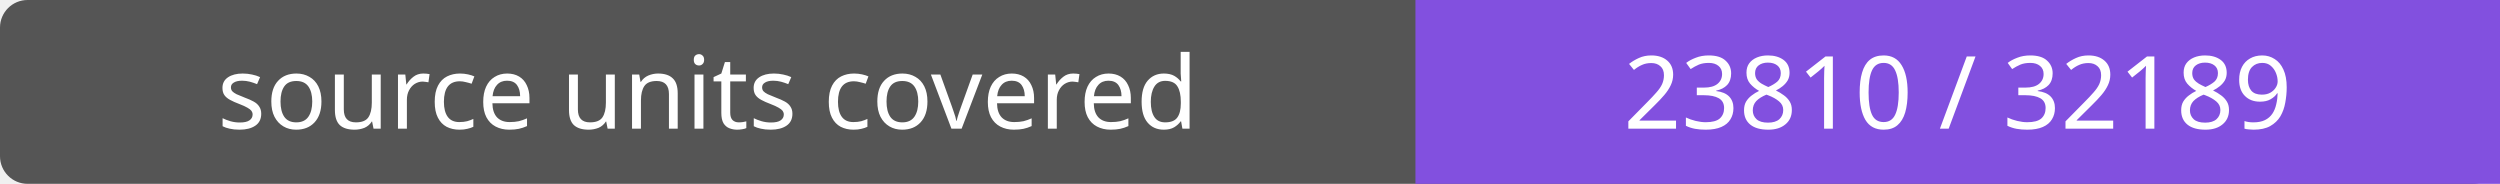
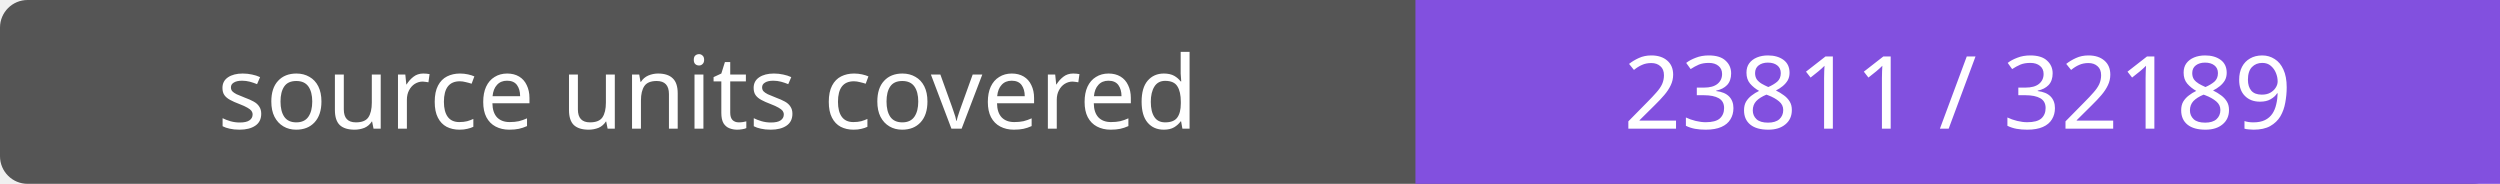
- <svg xmlns="http://www.w3.org/2000/svg" width="272" height="20" role="img" aria-label="source units covered: 23810 / 32189">
+ <svg xmlns="http://www.w3.org/2000/svg" width="272" height="20" role="img" aria-label="source units covered: 23811 / 32189">
  <rect width="272" height="20" rx="3" fill="#555" />
  <path fill="#8250df" d="M154 0h118v20H154z" />
  <g fill="#fff" text-anchor="middle" font-family="Verdana,sans-serif" font-size="11">
    <text x="77.0" y="14">source units covered</text>
-     <text x="213.0" y="14">23810 / 32189</text>
+     <text x="213.0" y="14">23811 / 32189</text>
  </g>
</svg>
